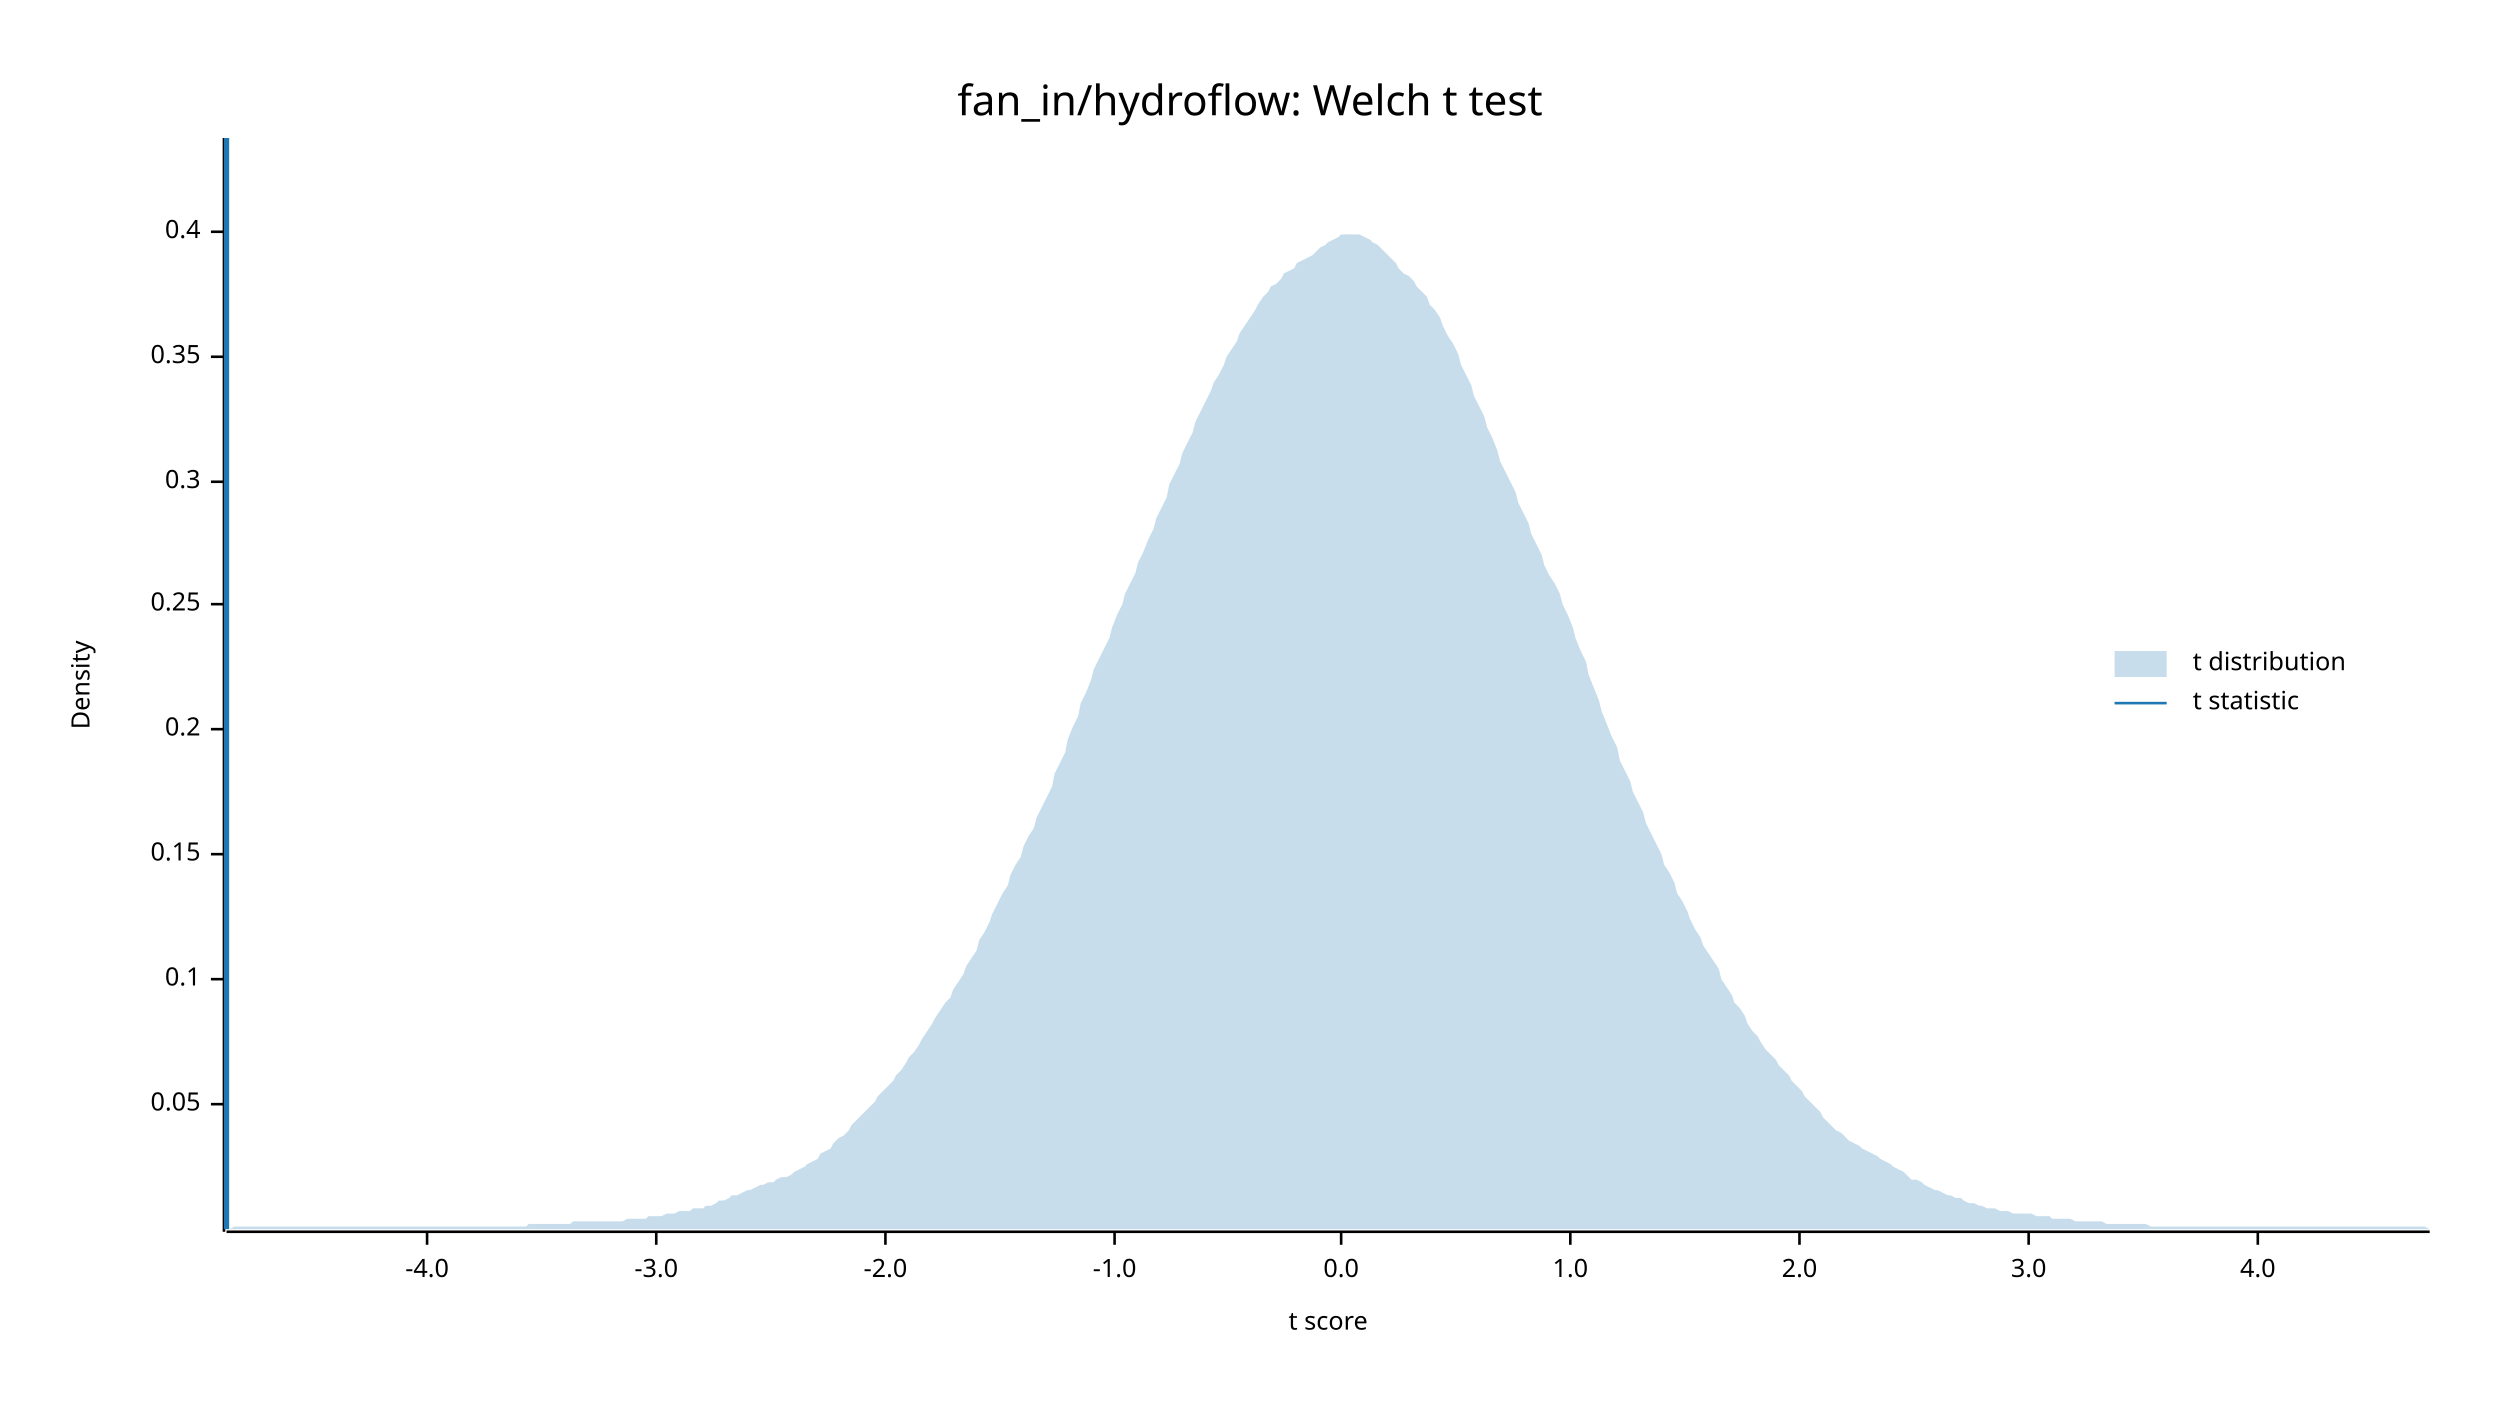
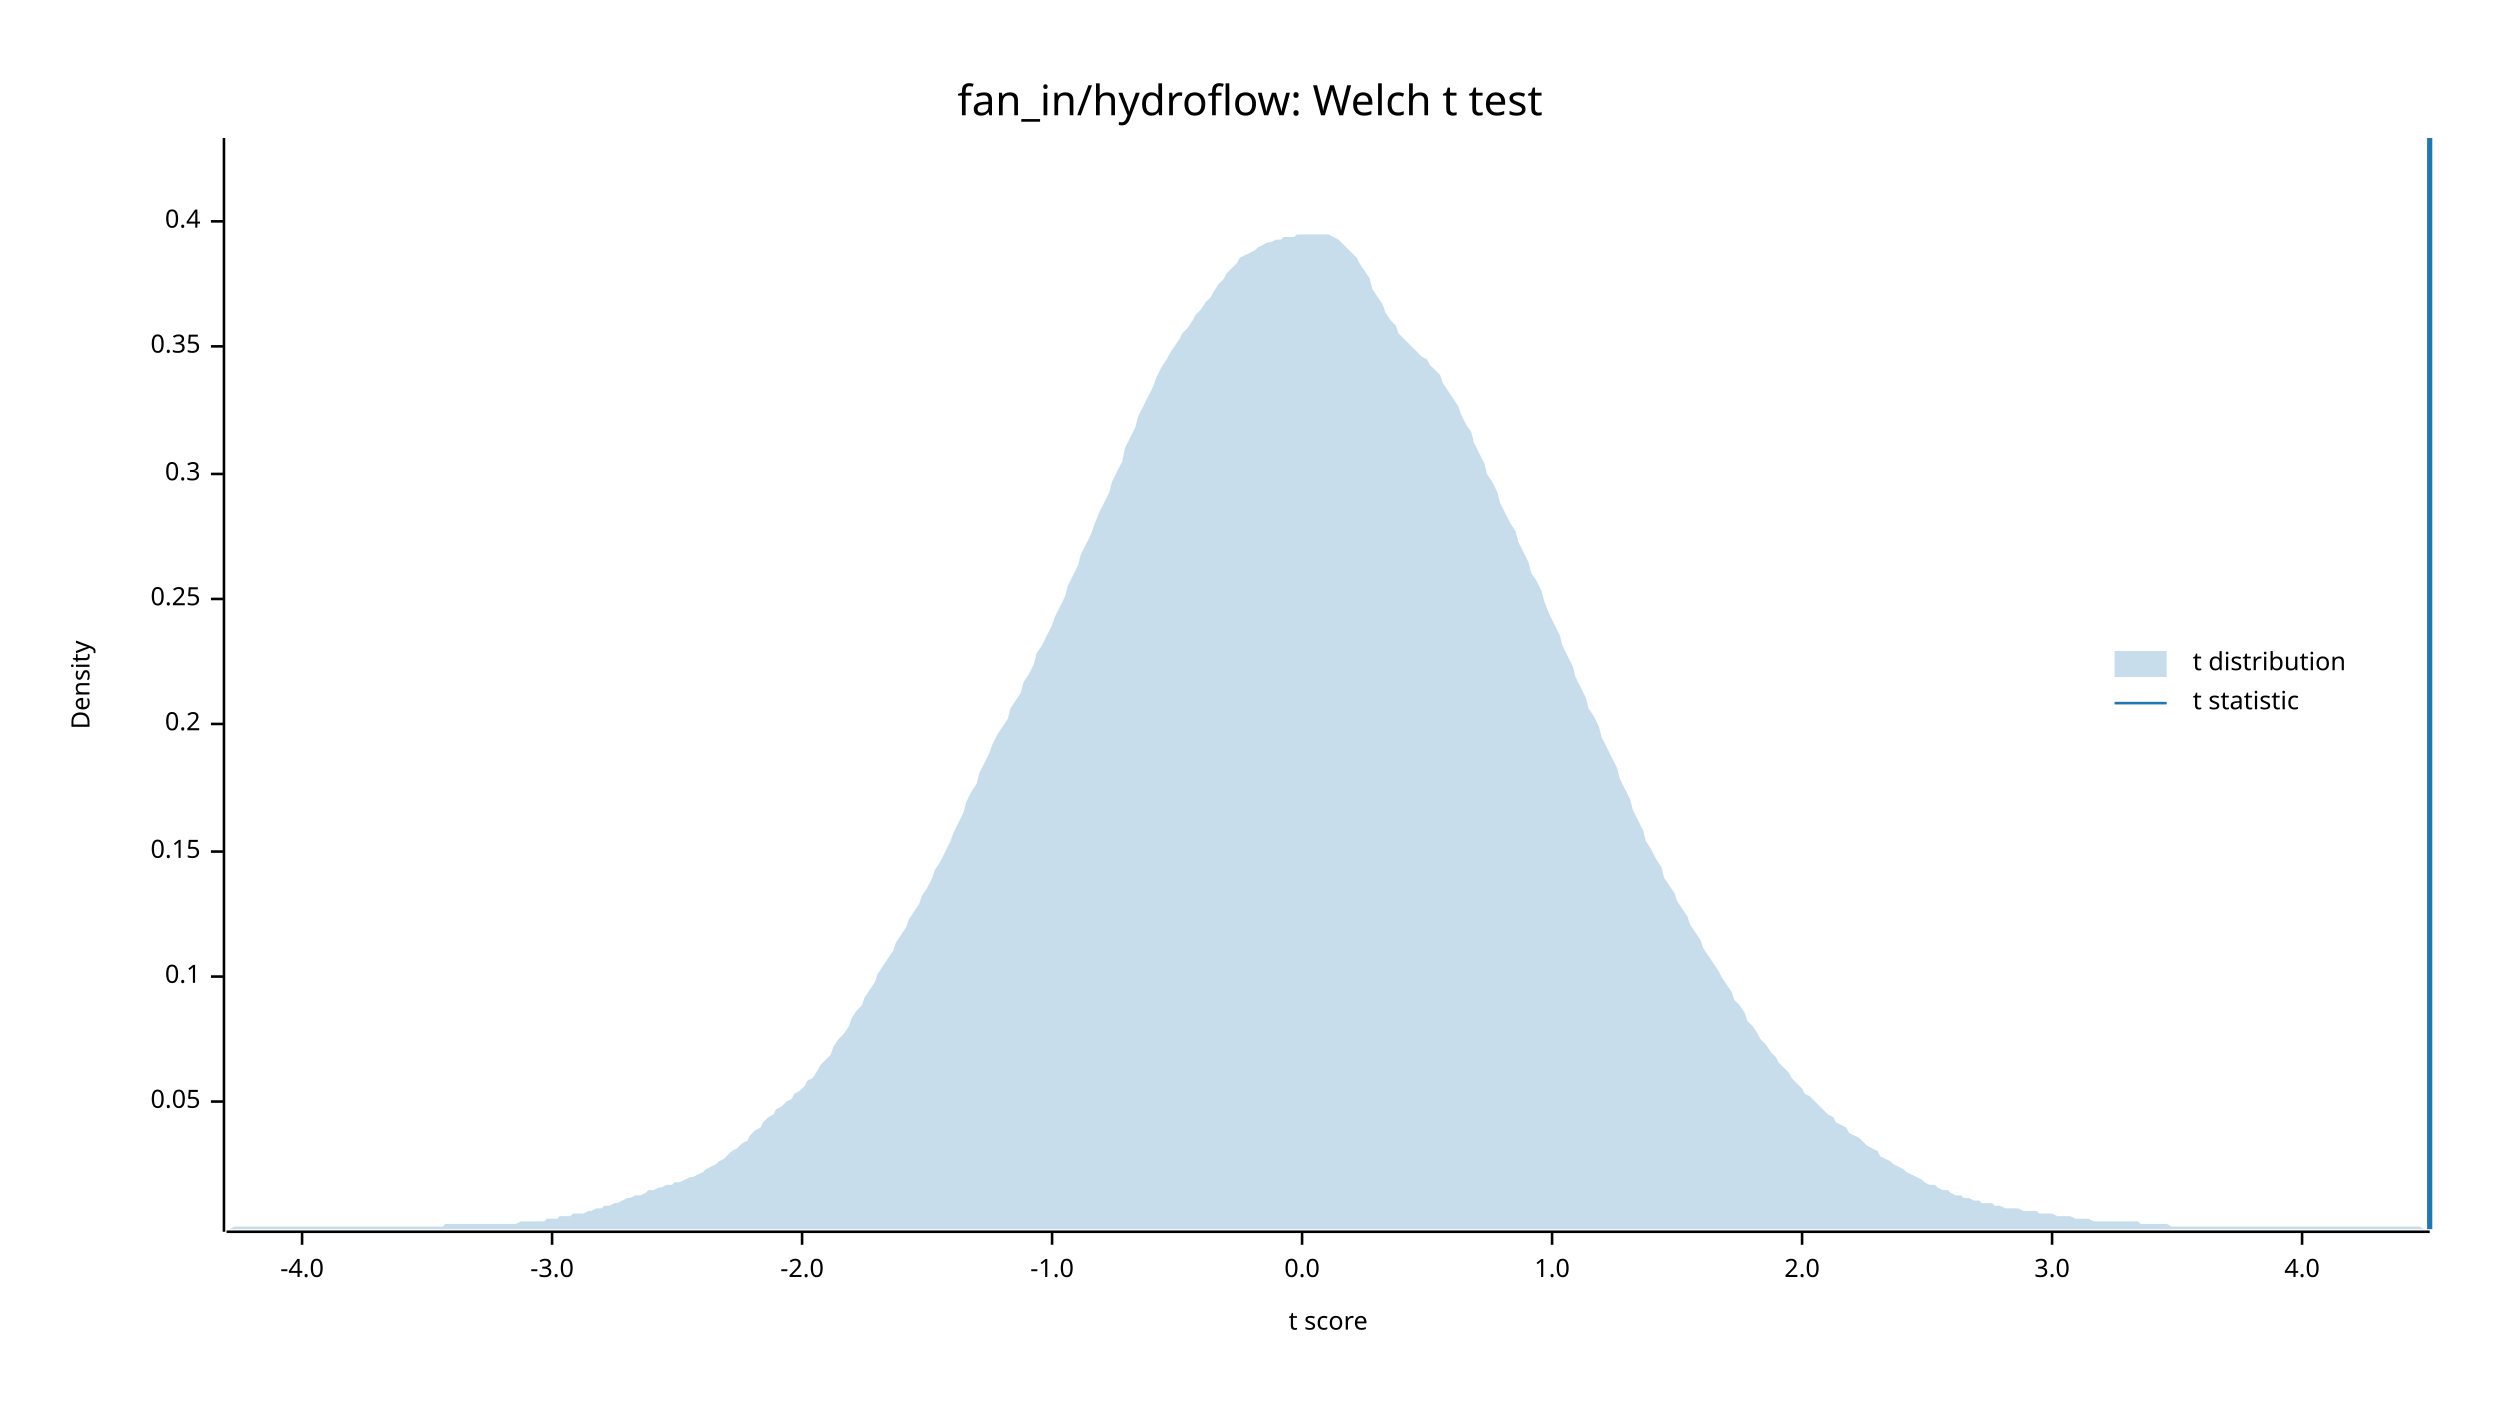
<svg xmlns="http://www.w3.org/2000/svg" width="960" height="540" viewBox="0 0 960 540">
  <text x="480" y="32" dy="0.76em" text-anchor="middle" font-family="sans-serif" font-size="16.129" opacity="1" fill="#000000">
fan_in/hydroflow: Welch t test
</text>
  <text x="27" y="263" dy="0.76em" text-anchor="middle" font-family="sans-serif" font-size="9.677" opacity="1" fill="#000000" transform="rotate(270, 27, 263)">
Density
</text>
  <text x="510" y="513" dy="-0.5ex" text-anchor="middle" font-family="sans-serif" font-size="9.677" opacity="1" fill="#000000">
t score
</text>
  <polyline fill="none" opacity="1" stroke="#000000" stroke-width="1" points="86,53 86,473 " />
-   <text x="77" y="424" dy="0.5ex" text-anchor="end" font-family="sans-serif" font-size="9.677" opacity="1" fill="#000000">
+   <text x="77" y="423" dy="0.5ex" text-anchor="end" font-family="sans-serif" font-size="9.677" opacity="1" fill="#000000">
0.05
</text>
-   <polyline fill="none" opacity="1" stroke="#000000" stroke-width="1" points="81,424 86,424 " />
-   <text x="77" y="376" dy="0.5ex" text-anchor="end" font-family="sans-serif" font-size="9.677" opacity="1" fill="#000000">
+   <polyline fill="none" opacity="1" stroke="#000000" stroke-width="1" points="81,423 86,423 " />
+   <text x="77" y="375" dy="0.5ex" text-anchor="end" font-family="sans-serif" font-size="9.677" opacity="1" fill="#000000">
0.1
</text>
-   <polyline fill="none" opacity="1" stroke="#000000" stroke-width="1" points="81,376 86,376 " />
-   <text x="77" y="328" dy="0.5ex" text-anchor="end" font-family="sans-serif" font-size="9.677" opacity="1" fill="#000000">
+   <polyline fill="none" opacity="1" stroke="#000000" stroke-width="1" points="81,375 86,375 " />
+   <text x="77" y="327" dy="0.5ex" text-anchor="end" font-family="sans-serif" font-size="9.677" opacity="1" fill="#000000">
0.15
</text>
-   <polyline fill="none" opacity="1" stroke="#000000" stroke-width="1" points="81,328 86,328 " />
-   <text x="77" y="280" dy="0.5ex" text-anchor="end" font-family="sans-serif" font-size="9.677" opacity="1" fill="#000000">
+   <polyline fill="none" opacity="1" stroke="#000000" stroke-width="1" points="81,327 86,327 " />
+   <text x="77" y="278" dy="0.5ex" text-anchor="end" font-family="sans-serif" font-size="9.677" opacity="1" fill="#000000">
0.2
</text>
-   <polyline fill="none" opacity="1" stroke="#000000" stroke-width="1" points="81,280 86,280 " />
-   <text x="77" y="232" dy="0.5ex" text-anchor="end" font-family="sans-serif" font-size="9.677" opacity="1" fill="#000000">
+   <polyline fill="none" opacity="1" stroke="#000000" stroke-width="1" points="81,278 86,278 " />
+   <text x="77" y="230" dy="0.5ex" text-anchor="end" font-family="sans-serif" font-size="9.677" opacity="1" fill="#000000">
0.25
</text>
-   <polyline fill="none" opacity="1" stroke="#000000" stroke-width="1" points="81,232 86,232 " />
-   <text x="77" y="185" dy="0.5ex" text-anchor="end" font-family="sans-serif" font-size="9.677" opacity="1" fill="#000000">
+   <polyline fill="none" opacity="1" stroke="#000000" stroke-width="1" points="81,230 86,230 " />
+   <text x="77" y="182" dy="0.5ex" text-anchor="end" font-family="sans-serif" font-size="9.677" opacity="1" fill="#000000">
0.3
</text>
-   <polyline fill="none" opacity="1" stroke="#000000" stroke-width="1" points="81,185 86,185 " />
-   <text x="77" y="137" dy="0.5ex" text-anchor="end" font-family="sans-serif" font-size="9.677" opacity="1" fill="#000000">
+   <polyline fill="none" opacity="1" stroke="#000000" stroke-width="1" points="81,182 86,182 " />
+   <text x="77" y="133" dy="0.5ex" text-anchor="end" font-family="sans-serif" font-size="9.677" opacity="1" fill="#000000">
0.35
</text>
-   <polyline fill="none" opacity="1" stroke="#000000" stroke-width="1" points="81,137 86,137 " />
-   <text x="77" y="89" dy="0.5ex" text-anchor="end" font-family="sans-serif" font-size="9.677" opacity="1" fill="#000000">
+   <polyline fill="none" opacity="1" stroke="#000000" stroke-width="1" points="81,133 86,133 " />
+   <text x="77" y="85" dy="0.5ex" text-anchor="end" font-family="sans-serif" font-size="9.677" opacity="1" fill="#000000">
0.4
</text>
-   <polyline fill="none" opacity="1" stroke="#000000" stroke-width="1" points="81,89 86,89 " />
+   <polyline fill="none" opacity="1" stroke="#000000" stroke-width="1" points="81,85 86,85 " />
  <polyline fill="none" opacity="1" stroke="#000000" stroke-width="1" points="87,473 933,473 " />
-   <text x="164" y="483" dy="0.76em" text-anchor="middle" font-family="sans-serif" font-size="9.677" opacity="1" fill="#000000">
+   <text x="116" y="483" dy="0.76em" text-anchor="middle" font-family="sans-serif" font-size="9.677" opacity="1" fill="#000000">
-4.0
</text>
-   <polyline fill="none" opacity="1" stroke="#000000" stroke-width="1" points="164,473 164,478 " />
-   <text x="252" y="483" dy="0.76em" text-anchor="middle" font-family="sans-serif" font-size="9.677" opacity="1" fill="#000000">
+   <polyline fill="none" opacity="1" stroke="#000000" stroke-width="1" points="116,473 116,478 " />
+   <text x="212" y="483" dy="0.76em" text-anchor="middle" font-family="sans-serif" font-size="9.677" opacity="1" fill="#000000">
-3.0
</text>
-   <polyline fill="none" opacity="1" stroke="#000000" stroke-width="1" points="252,473 252,478 " />
-   <text x="340" y="483" dy="0.76em" text-anchor="middle" font-family="sans-serif" font-size="9.677" opacity="1" fill="#000000">
+   <polyline fill="none" opacity="1" stroke="#000000" stroke-width="1" points="212,473 212,478 " />
+   <text x="308" y="483" dy="0.76em" text-anchor="middle" font-family="sans-serif" font-size="9.677" opacity="1" fill="#000000">
-2.0
</text>
-   <polyline fill="none" opacity="1" stroke="#000000" stroke-width="1" points="340,473 340,478 " />
-   <text x="428" y="483" dy="0.76em" text-anchor="middle" font-family="sans-serif" font-size="9.677" opacity="1" fill="#000000">
+   <polyline fill="none" opacity="1" stroke="#000000" stroke-width="1" points="308,473 308,478 " />
+   <text x="404" y="483" dy="0.76em" text-anchor="middle" font-family="sans-serif" font-size="9.677" opacity="1" fill="#000000">
-1.0
</text>
-   <polyline fill="none" opacity="1" stroke="#000000" stroke-width="1" points="428,473 428,478 " />
-   <text x="515" y="483" dy="0.76em" text-anchor="middle" font-family="sans-serif" font-size="9.677" opacity="1" fill="#000000">
+   <polyline fill="none" opacity="1" stroke="#000000" stroke-width="1" points="404,473 404,478 " />
+   <text x="500" y="483" dy="0.76em" text-anchor="middle" font-family="sans-serif" font-size="9.677" opacity="1" fill="#000000">
0.0
</text>
-   <polyline fill="none" opacity="1" stroke="#000000" stroke-width="1" points="515,473 515,478 " />
-   <text x="603" y="483" dy="0.76em" text-anchor="middle" font-family="sans-serif" font-size="9.677" opacity="1" fill="#000000">
+   <polyline fill="none" opacity="1" stroke="#000000" stroke-width="1" points="500,473 500,478 " />
+   <text x="596" y="483" dy="0.76em" text-anchor="middle" font-family="sans-serif" font-size="9.677" opacity="1" fill="#000000">
1.0
</text>
-   <polyline fill="none" opacity="1" stroke="#000000" stroke-width="1" points="603,473 603,478 " />
-   <text x="691" y="483" dy="0.76em" text-anchor="middle" font-family="sans-serif" font-size="9.677" opacity="1" fill="#000000">
+   <polyline fill="none" opacity="1" stroke="#000000" stroke-width="1" points="596,473 596,478 " />
+   <text x="692" y="483" dy="0.76em" text-anchor="middle" font-family="sans-serif" font-size="9.677" opacity="1" fill="#000000">
2.0
</text>
-   <polyline fill="none" opacity="1" stroke="#000000" stroke-width="1" points="691,473 691,478 " />
-   <text x="779" y="483" dy="0.76em" text-anchor="middle" font-family="sans-serif" font-size="9.677" opacity="1" fill="#000000">
+   <polyline fill="none" opacity="1" stroke="#000000" stroke-width="1" points="692,473 692,478 " />
+   <text x="788" y="483" dy="0.76em" text-anchor="middle" font-family="sans-serif" font-size="9.677" opacity="1" fill="#000000">
3.0
</text>
-   <polyline fill="none" opacity="1" stroke="#000000" stroke-width="1" points="779,473 779,478 " />
-   <text x="867" y="483" dy="0.76em" text-anchor="middle" font-family="sans-serif" font-size="9.677" opacity="1" fill="#000000">
+   <polyline fill="none" opacity="1" stroke="#000000" stroke-width="1" points="788,473 788,478 " />
+   <text x="884" y="483" dy="0.76em" text-anchor="middle" font-family="sans-serif" font-size="9.677" opacity="1" fill="#000000">
4.0
</text>
-   <polyline fill="none" opacity="1" stroke="#000000" stroke-width="1" points="867,473 867,478 " />
-   <polygon opacity="0.25" fill="#1F78B4" points="87,472 88,472 90,471 92,471 93,471 95,471 97,471 98,471 100,471 102,471 103,471 105,471 107,471 109,471 110,471 112,471 114,471 115,471 117,471 119,471 120,471 122,471 124,471 125,471 127,471 129,471 131,471 132,471 134,471 136,471 137,471 139,471 141,471 142,471 144,471 146,471 148,471 149,471 151,471 153,471 154,471 156,471 158,471 159,471 161,471 163,471 164,471 166,471 168,471 170,471 171,471 173,471 175,471 176,471 178,471 180,471 181,471 183,471 185,471 187,471 188,471 190,471 192,471 193,471 195,471 197,471 198,471 200,471 202,471 203,470 205,470 207,470 209,470 210,470 212,470 214,470 215,470 217,470 219,470 220,469 222,469 224,469 226,469 227,469 229,469 231,469 232,469 234,469 236,469 237,469 239,469 241,468 242,468 244,468 246,468 248,468 249,467 251,467 253,467 254,467 256,466 258,466 259,466 261,465 263,465 265,465 266,464 268,464 270,464 271,463 273,463 275,462 276,461 278,461 280,460 281,459 283,459 285,458 287,457 288,457 290,456 292,455 293,455 295,454 297,454 298,453 300,452 302,452 304,451 305,450 307,449 309,448 310,447 312,446 314,445 315,443 317,442 319,441 320,439 322,437 324,436 326,434 327,432 329,430 331,428 332,427 334,425 336,423 337,421 339,419 341,417 343,415 344,413 346,411 348,408 349,406 351,404 353,401 354,399 356,396 358,393 359,391 361,388 363,385 365,383 366,380 368,377 370,374 371,371 373,368 375,365 376,361 378,358 380,354 381,351 383,347 385,343 387,340 388,336 390,332 392,329 393,325 395,321 397,318 398,314 400,310 402,306 404,302 405,297 407,293 409,289 410,284 412,279 414,275 415,270 417,266 419,261 420,257 422,253 424,249 426,245 427,241 429,236 431,232 432,228 434,224 436,220 437,216 439,212 441,207 443,203 444,199 446,195 448,191 449,186 451,182 453,178 454,174 456,170 458,166 459,162 461,158 463,154 465,150 466,147 468,144 470,140 471,137 473,134 475,131 476,128 478,125 480,122 482,119 483,117 485,114 487,112 488,110 490,109 492,107 493,105 495,104 497,103 498,101 500,100 502,99 504,98 505,97 507,95 509,94 510,93 512,92 514,91 515,90 517,90 519,90 521,90 522,90 524,91 526,92 527,93 529,94 531,96 532,97 534,99 536,101 537,103 539,105 541,106 543,108 544,110 546,112 548,114 549,117 551,119 553,122 554,125 556,129 558,132 560,136 561,140 563,144 565,148 566,152 568,156 570,160 571,164 573,168 575,173 576,177 578,181 580,185 582,189 583,193 585,197 587,201 588,205 590,209 592,213 593,217 595,221 597,224 599,228 600,232 602,236 604,241 605,245 607,250 609,254 610,259 612,264 614,269 615,273 617,278 619,283 621,287 622,292 624,296 626,300 627,304 629,308 631,312 632,316 634,320 636,324 638,328 639,332 641,335 643,339 644,343 646,346 648,350 649,353 651,357 653,360 654,363 656,366 658,369 660,372 661,376 663,379 665,382 666,385 668,387 670,390 671,393 673,396 675,398 676,400 678,403 680,405 682,407 683,409 685,411 687,413 688,415 690,417 692,419 693,421 695,423 697,425 699,427 700,429 702,431 704,433 705,434 707,435 709,437 710,438 712,439 714,440 715,441 717,442 719,443 721,444 722,445 724,446 726,447 727,448 729,449 731,450 732,451 734,453 736,453 738,454 739,455 741,456 743,457 744,457 746,458 748,459 749,459 751,460 753,460 754,461 756,462 758,462 760,463 761,463 763,464 765,464 766,464 768,465 770,465 771,465 773,466 775,466 777,466 778,466 780,466 782,467 783,467 785,467 787,467 788,468 790,468 792,468 793,468 795,468 797,469 799,469 800,469 802,469 804,469 805,469 807,469 809,470 810,470 812,470 814,470 816,470 817,470 819,470 821,470 822,470 824,470 826,471 827,471 829,471 831,471 832,471 834,471 836,471 838,471 839,471 841,471 843,471 844,471 846,471 848,471 849,471 851,471 853,471 855,471 856,471 858,471 860,471 861,471 863,471 865,471 866,471 868,471 870,471 871,471 873,471 875,471 877,471 878,471 880,471 882,471 883,471 885,471 887,471 888,471 890,471 892,471 894,471 895,471 897,471 899,471 900,471 902,471 904,471 905,471 907,471 909,471 910,471 912,471 914,471 916,471 917,471 919,471 921,471 922,471 924,471 926,471 927,471 929,471 931,471 933,472 933,472 87,472 " />
-   <polyline fill="none" opacity="1" stroke="#1F78B4" stroke-width="2" points="87,472 87,53 " />
+   <polyline fill="none" opacity="1" stroke="#000000" stroke-width="1" points="884,473 884,478 " />
+   <polygon opacity="0.25" fill="#1F78B4" points="87,472 88,472 90,471 92,471 93,471 95,471 97,471 98,471 100,471 102,471 103,471 105,471 107,471 109,471 110,471 112,471 114,471 115,471 117,471 119,471 120,471 122,471 124,471 125,471 127,471 129,471 131,471 132,471 134,471 136,471 137,471 139,471 141,471 142,471 144,471 146,471 148,471 149,471 151,471 153,471 154,471 156,471 158,471 159,471 161,471 163,471 164,471 166,471 168,471 170,471 171,470 173,470 175,470 176,470 178,470 180,470 181,470 183,470 185,470 187,470 188,470 190,470 192,470 193,470 195,470 197,470 198,470 200,469 202,469 203,469 205,469 207,469 209,469 210,468 212,468 214,468 215,467 217,467 219,467 220,466 222,466 224,466 226,465 227,465 229,464 231,464 232,463 234,463 236,462 237,462 239,461 241,460 242,460 244,459 246,459 248,458 249,457 251,457 253,456 254,456 256,455 258,455 259,454 261,454 263,453 265,452 266,452 268,451 270,450 271,449 273,448 275,447 276,446 278,445 280,443 281,442 283,441 285,439 287,438 288,436 290,434 292,433 293,431 295,429 297,428 298,426 300,425 302,423 304,422 305,420 307,419 309,417 310,415 312,414 314,411 315,409 317,407 319,405 320,402 322,399 324,397 326,394 327,391 329,388 331,386 332,383 334,380 336,377 337,374 339,371 341,368 343,365 344,362 346,359 348,356 349,353 351,350 353,347 354,344 356,341 358,337 359,334 361,331 363,327 365,323 366,320 368,316 370,312 371,308 373,304 375,301 376,297 378,293 380,289 381,286 383,282 385,279 387,276 388,272 390,269 392,266 393,262 395,259 397,255 398,251 400,248 402,244 404,240 405,237 407,233 409,229 410,225 412,221 414,217 415,213 417,209 419,205 420,202 422,197 424,193 426,189 427,185 429,181 431,177 432,172 434,168 436,164 437,160 439,156 441,152 443,148 444,145 446,141 448,138 449,136 451,133 453,130 454,128 456,126 458,123 459,121 461,119 463,116 465,114 466,112 468,109 470,107 471,105 473,103 475,101 476,99 478,98 480,97 482,96 483,95 485,94 487,93 488,93 490,92 492,92 493,91 495,91 497,91 498,90 500,90 502,90 504,90 505,90 507,90 509,90 510,90 512,91 514,92 515,93 517,95 519,97 521,99 522,101 524,104 526,107 527,111 529,114 531,117 532,120 534,123 536,125 537,128 539,130 541,132 543,134 544,135 546,137 548,138 549,140 551,142 553,144 554,147 556,150 558,153 560,156 561,159 563,163 565,166 566,170 568,174 570,178 571,182 573,185 575,189 576,193 578,197 580,201 582,204 583,208 585,212 587,216 588,220 590,223 592,227 593,231 595,236 597,240 599,244 600,248 602,252 604,256 605,260 607,264 609,268 610,272 612,275 614,279 615,283 617,287 619,291 621,295 622,299 624,303 626,307 627,311 629,315 631,319 632,323 634,326 636,330 638,333 639,337 641,340 643,343 644,346 646,349 648,352 649,355 651,358 653,361 654,364 656,367 658,370 660,373 661,375 663,378 665,381 666,384 668,386 670,389 671,392 673,394 675,397 676,399 678,401 680,404 682,406 683,408 685,410 687,412 688,414 690,416 692,418 693,420 695,421 697,423 699,425 700,426 702,428 704,429 705,431 707,432 709,433 710,435 712,436 714,437 715,438 717,440 719,441 721,442 722,444 724,445 726,446 727,447 729,448 731,449 732,450 734,451 736,452 738,453 739,454 741,455 743,455 744,456 746,457 748,457 749,458 751,459 753,459 754,460 756,460 758,461 760,461 761,462 763,462 765,462 766,463 768,463 770,464 771,464 773,464 775,464 777,465 778,465 780,465 782,465 783,466 785,466 787,466 788,466 790,467 792,467 793,467 795,467 797,468 799,468 800,468 802,468 804,469 805,469 807,469 809,469 810,469 812,469 814,469 816,469 817,469 819,469 821,469 822,470 824,470 826,470 827,470 829,470 831,470 832,470 834,471 836,471 838,471 839,471 841,471 843,471 844,471 846,471 848,471 849,471 851,471 853,471 855,471 856,471 858,471 860,471 861,471 863,471 865,471 866,471 868,471 870,471 871,471 873,471 875,471 877,471 878,471 880,471 882,471 883,471 885,471 887,471 888,471 890,471 892,471 894,471 895,471 897,471 899,471 900,471 902,471 904,471 905,471 907,471 909,471 910,471 912,471 914,471 916,471 917,471 919,471 921,471 922,471 924,471 926,471 927,471 929,471 931,472 933,472 933,472 87,472 " />
+   <polyline fill="none" opacity="1" stroke="#1F78B4" stroke-width="2" points="933,472 933,53 " />
  <text x="842" y="250" dy="0.76em" text-anchor="start" font-family="sans-serif" font-size="9.677" opacity="1" fill="#000000">
t distribution
</text>
  <text x="842" y="265" dy="0.76em" text-anchor="start" font-family="sans-serif" font-size="9.677" opacity="1" fill="#000000">
t statistic
</text>
  <rect x="812" y="250" width="20" height="10" opacity="0.25" fill="#1F78B4" stroke="none" />
  <polyline fill="none" opacity="1" stroke="#1F78B4" stroke-width="1" points="812,270 832,270 " />
</svg>
